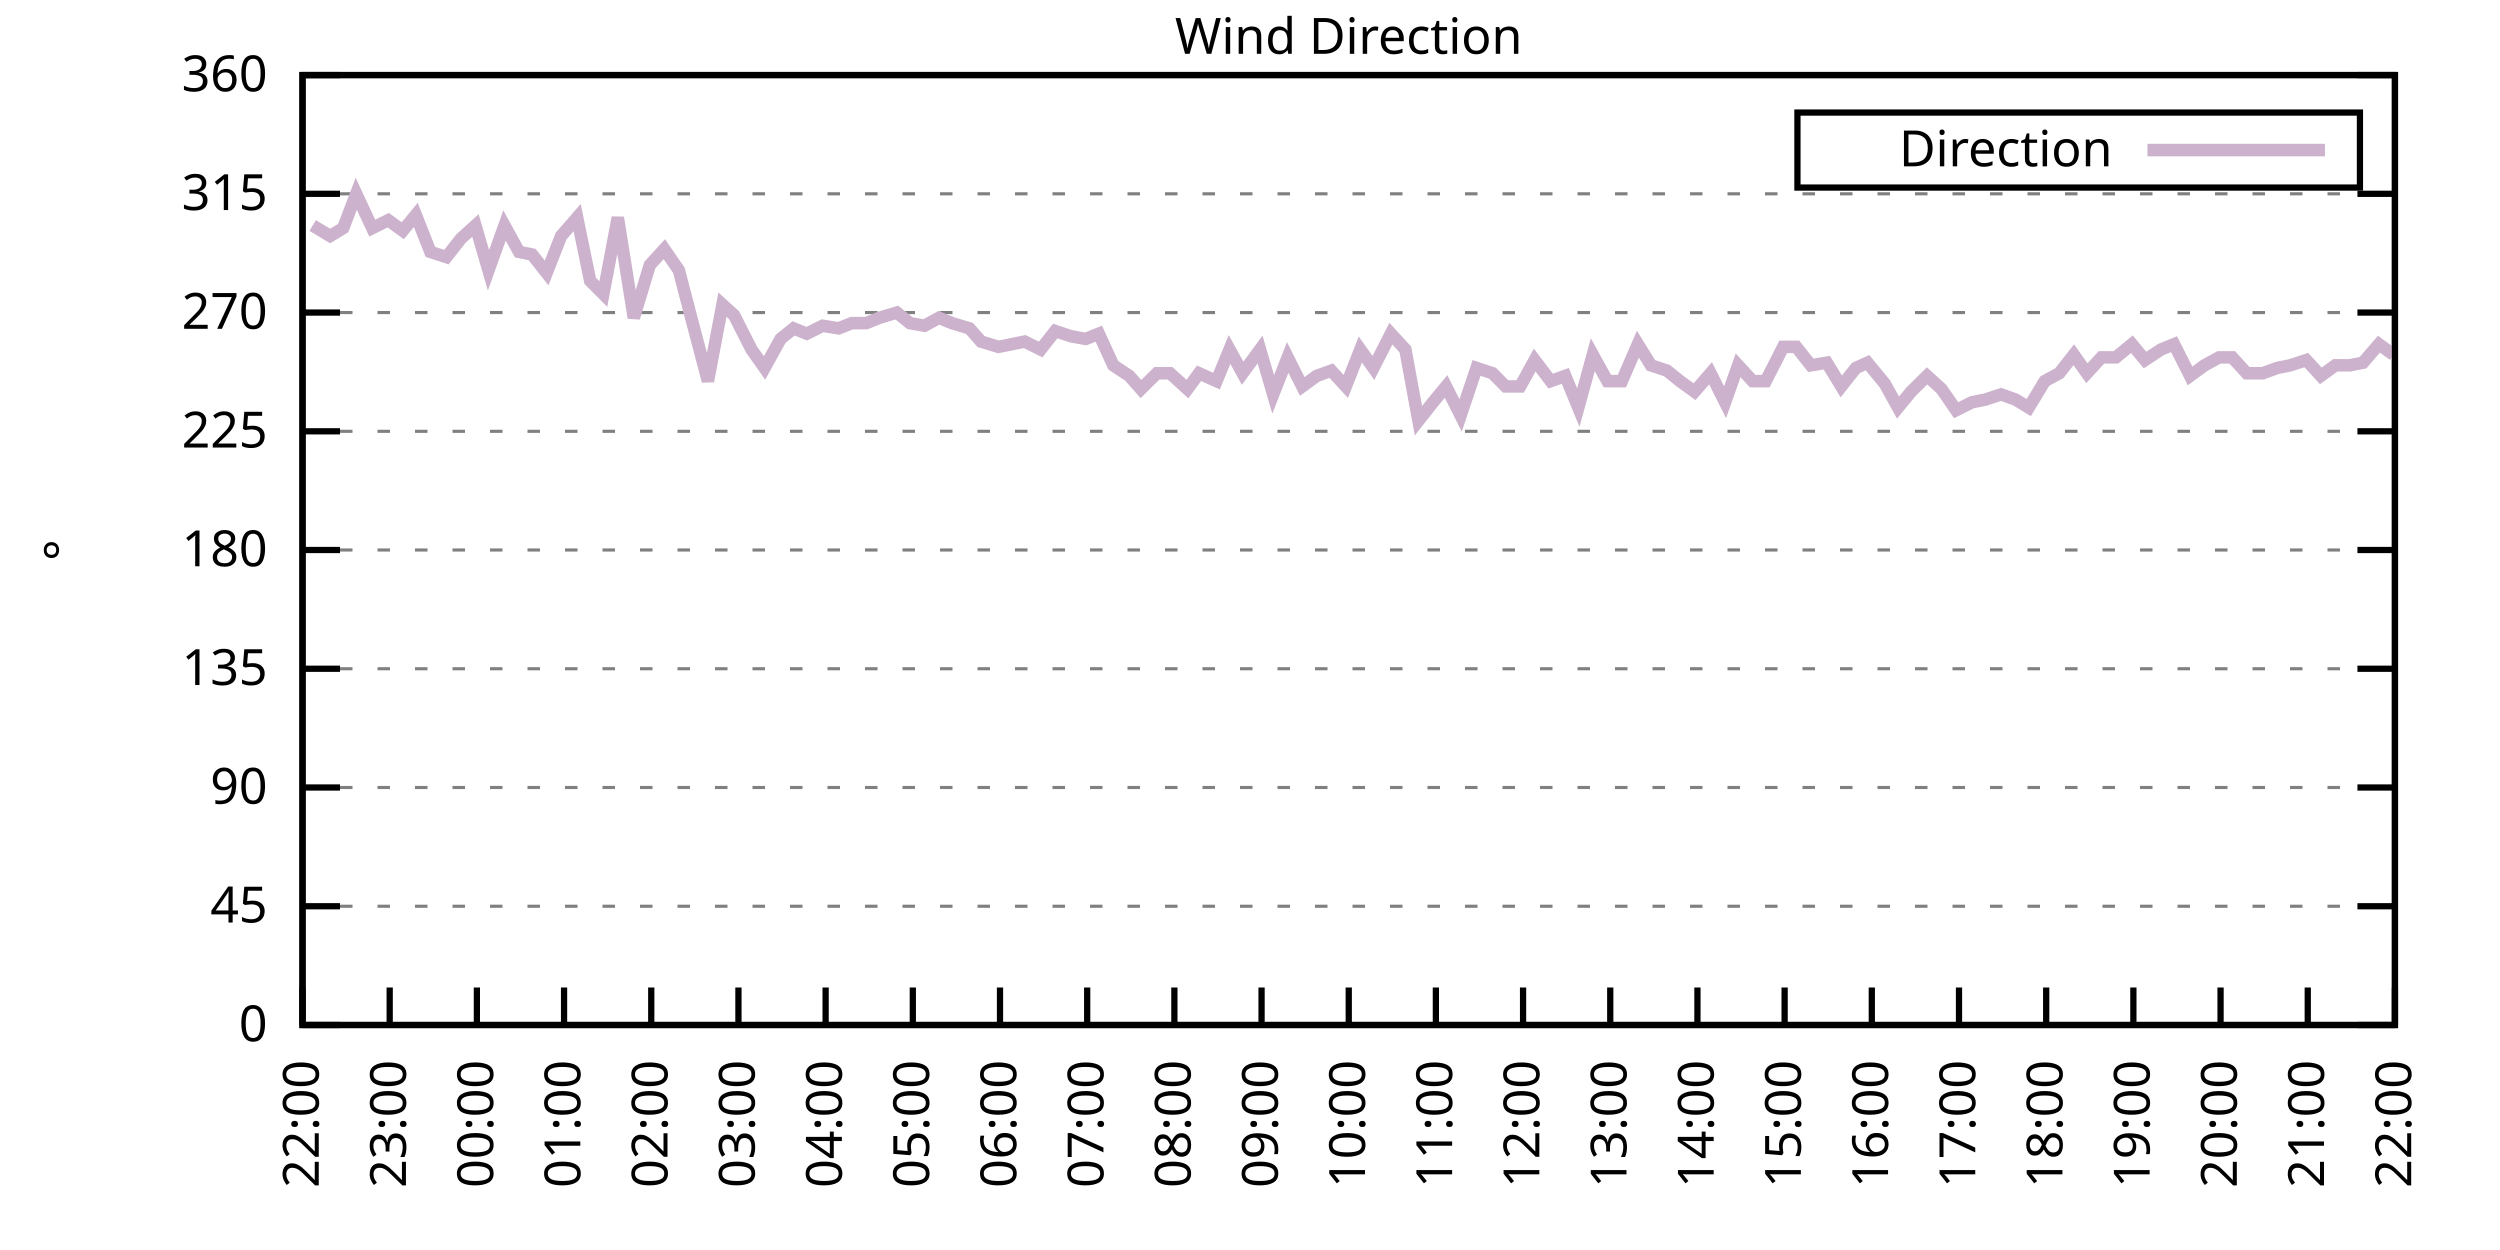
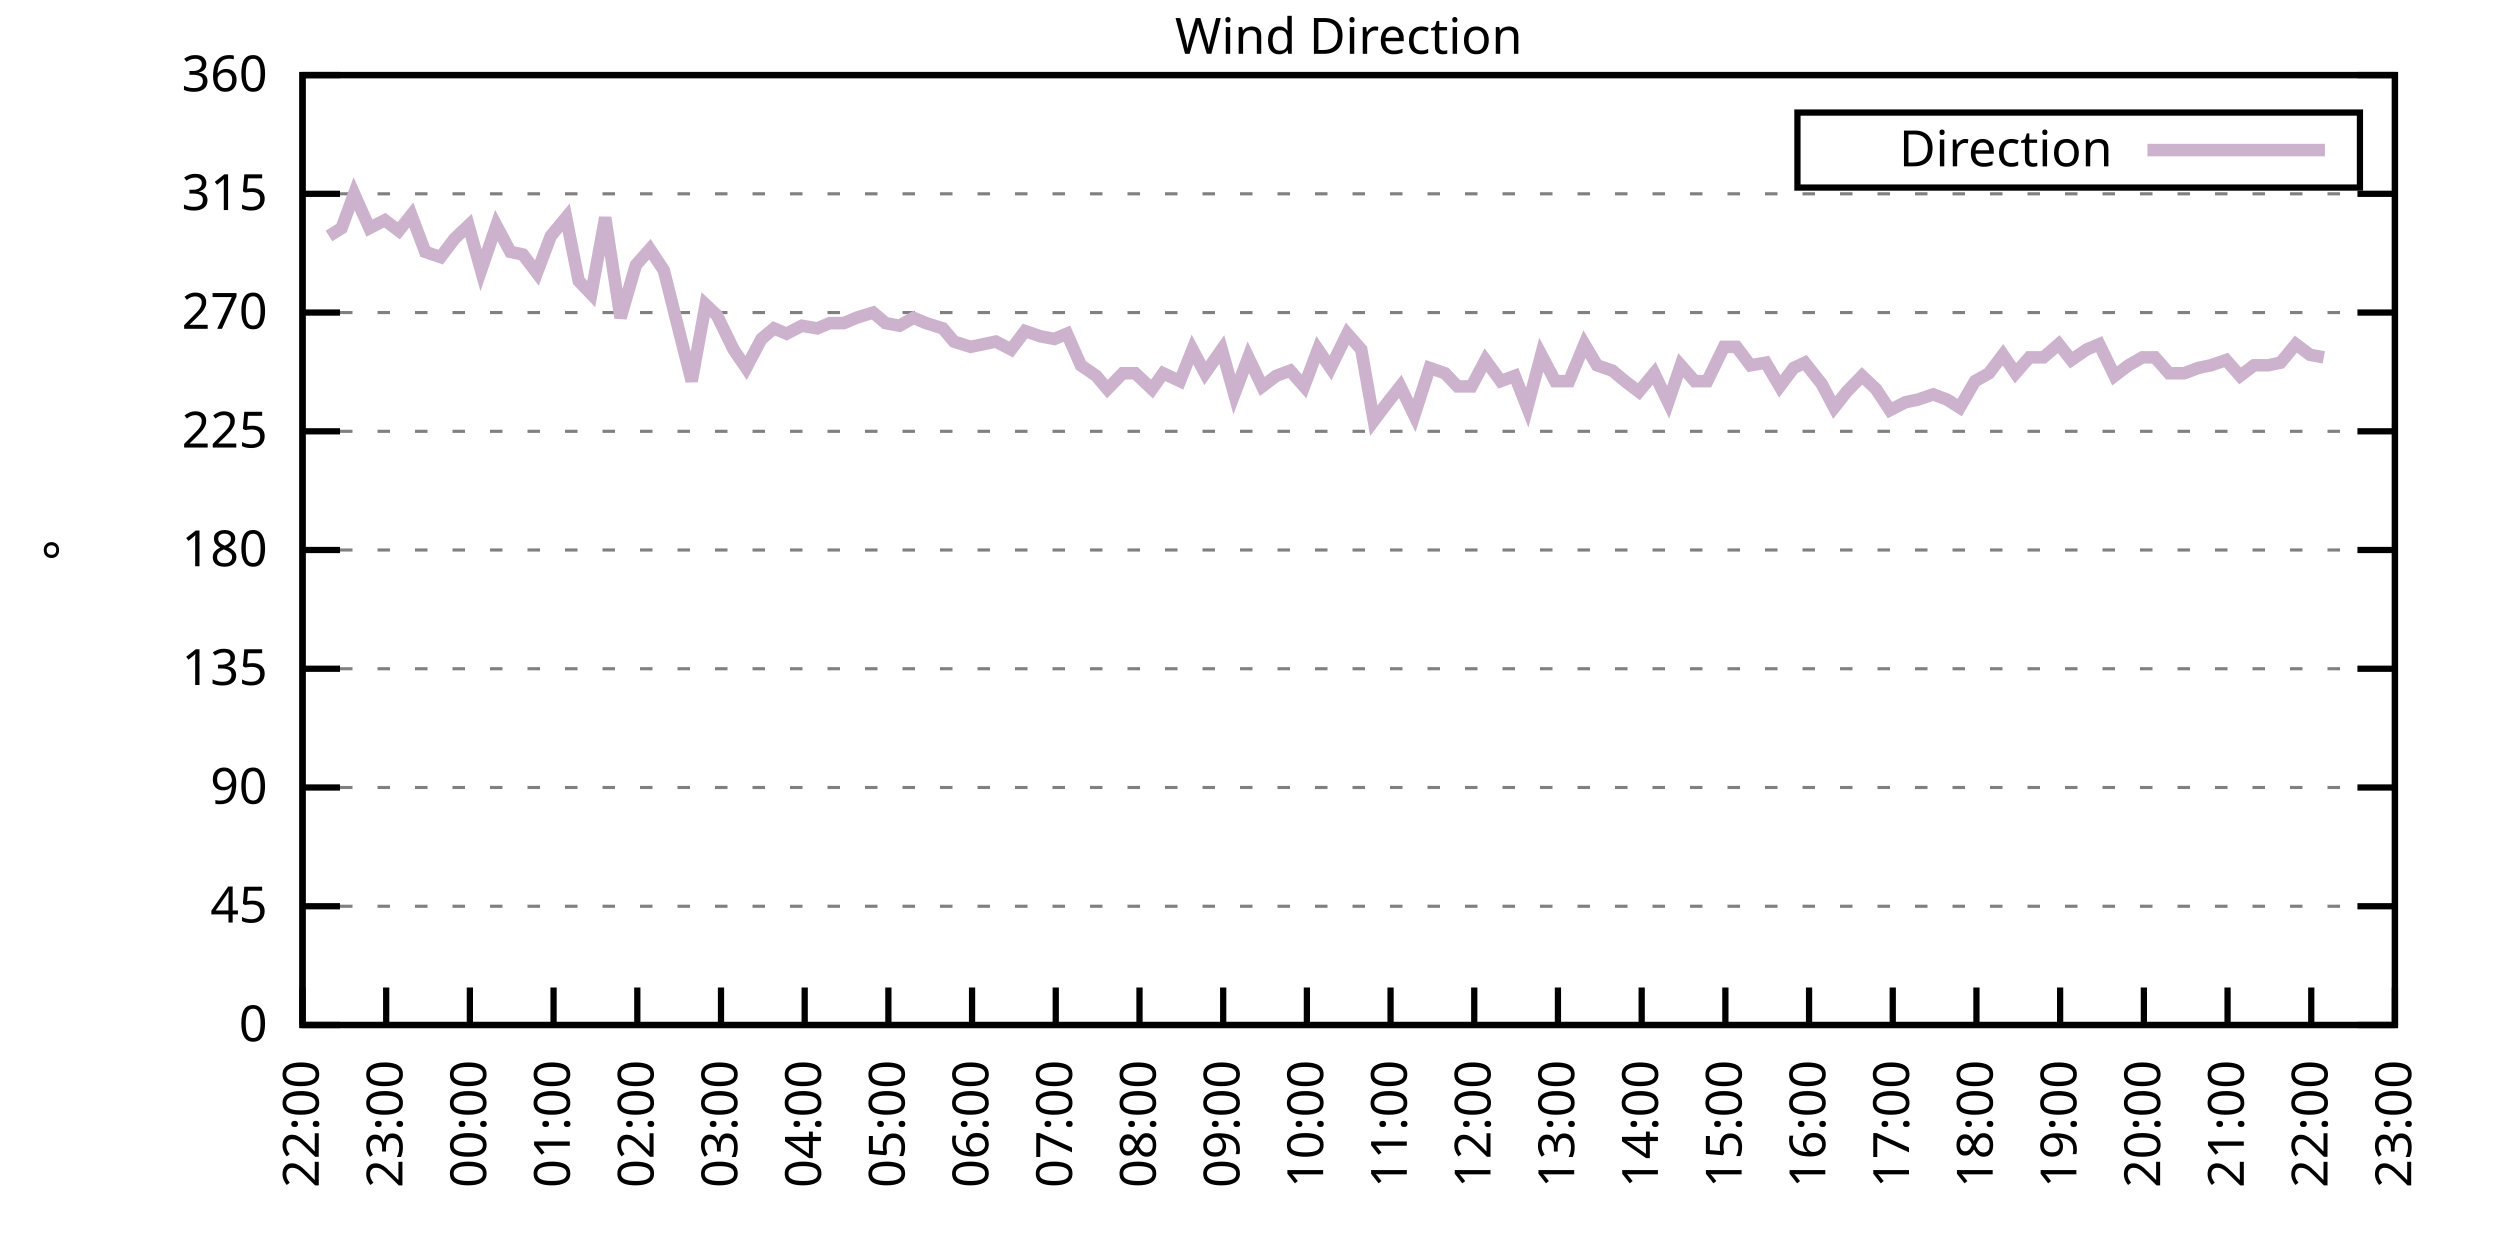
<svg xmlns="http://www.w3.org/2000/svg" xmlns:xlink="http://www.w3.org/1999/xlink" width="400" height="200" viewBox="0 0 400 200">
  <g id="gnuplot_canvas">
    <rect x="0" y="0" width="400" height="200" fill="none" />
    <defs>
      <circle id="gpDot" r="0.5" stroke-width="0.5" stroke="currentColor" />
      <path id="gpPt0" stroke-width="0.333" stroke="currentColor" d="M-1,0 h2 M0,-1 v2" />
      <path id="gpPt1" stroke-width="0.333" stroke="currentColor" d="M-1,-1 L1,1 M1,-1 L-1,1" />
      <path id="gpPt2" stroke-width="0.333" stroke="currentColor" d="M-1,0 L1,0 M0,-1 L0,1 M-1,-1 L1,1 M-1,1 L1,-1" />
      <rect id="gpPt3" stroke-width="0.333" stroke="currentColor" x="-1" y="-1" width="2" height="2" />
      <rect id="gpPt4" stroke-width="0.333" stroke="currentColor" fill="currentColor" x="-1" y="-1" width="2" height="2" />
      <circle id="gpPt5" stroke-width="0.333" stroke="currentColor" cx="0" cy="0" r="1" />
      <use xlink:href="#gpPt5" id="gpPt6" fill="currentColor" stroke="none" />
      <path id="gpPt7" stroke-width="0.333" stroke="currentColor" d="M0,-1.33 L-1.33,0.67 L1.33,0.67 z" />
      <use xlink:href="#gpPt7" id="gpPt8" fill="currentColor" stroke="none" />
      <use xlink:href="#gpPt7" id="gpPt9" stroke="currentColor" transform="rotate(180)" />
      <use xlink:href="#gpPt9" id="gpPt10" fill="currentColor" stroke="none" />
      <use xlink:href="#gpPt3" id="gpPt11" stroke="currentColor" transform="rotate(45)" />
      <use xlink:href="#gpPt11" id="gpPt12" fill="currentColor" stroke="none" />
      <path id="gpPt13" stroke-width="0.333" stroke="currentColor" d="M0,1.330 L1.265,0.411 L0.782,-1.067 L-0.782,-1.076 L-1.265,0.411 z" />
      <use xlink:href="#gpPt13" id="gpPt14" fill="currentColor" stroke="none" />
      <filter id="textbox" filterUnits="objectBoundingBox" x="0" y="0" height="1" width="1">
        <feFlood flood-color="white" flood-opacity="1" result="bgnd" />
        <feComposite in="SourceGraphic" in2="bgnd" operator="atop" />
      </filter>
      <filter id="greybox" filterUnits="objectBoundingBox" x="0" y="0" height="1" width="1">
        <feFlood flood-color="lightgrey" flood-opacity="1" result="grey" />
        <feComposite in="SourceGraphic" in2="grey" operator="atop" />
      </filter>
    </defs>
    <g fill="none" color="white" stroke="currentColor" stroke-width="1.00" stroke-linecap="butt" stroke-linejoin="miter">
</g>
    <g fill="none" color="black" stroke="currentColor" stroke-width="1.00" stroke-linecap="butt" stroke-linejoin="miter">
      <g stroke="none" shape-rendering="crispEdges">
        <polygon fill="rgb(255, 255, 255)" points="48.40,164.00 383.18,164.00 383.18,12.02 48.40,12.02 " />
      </g>
    </g>
    <g fill="none" color="black" stroke="currentColor" stroke-width="1.00" stroke-linecap="butt" stroke-linejoin="miter">
</g>
    <g fill="none" color="black" stroke="black" stroke-width="0.50" stroke-linecap="butt" stroke-linejoin="miter">
</g>
    <g fill="none" color="gray" stroke="currentColor" stroke-width="0.50" stroke-linecap="butt" stroke-linejoin="miter">
      <path stroke="gray" stroke-dasharray="2,4" class="gridline" d="M48.40,164.00 L383.19,164.00  " />
    </g>
    <g fill="none" color="gray" stroke="gray" stroke-width="1.00" stroke-linecap="butt" stroke-linejoin="miter">
</g>
    <g fill="none" color="black" stroke="currentColor" stroke-width="1.00" stroke-linecap="butt" stroke-linejoin="miter">
      <path stroke="black" d="M48.40,164.00 L54.40,164.00 M383.19,164.00 L377.19,164.00  " />
      <g transform="translate(42.80,166.60)" stroke="none" fill="black" font-family="Sans" font-size="8.00" text-anchor="end">
        <text>
          <tspan font-family="Sans"> 0</tspan>
        </text>
      </g>
    </g>
    <g fill="none" color="black" stroke="currentColor" stroke-width="1.00" stroke-linecap="butt" stroke-linejoin="miter">
</g>
    <g fill="none" color="black" stroke="black" stroke-width="0.50" stroke-linecap="butt" stroke-linejoin="miter">
</g>
    <g fill="none" color="gray" stroke="currentColor" stroke-width="0.50" stroke-linecap="butt" stroke-linejoin="miter">
      <path stroke="gray" stroke-dasharray="2,4" class="gridline" d="M48.40,145.00 L383.19,145.00  " />
    </g>
    <g fill="none" color="gray" stroke="gray" stroke-width="1.00" stroke-linecap="butt" stroke-linejoin="miter">
</g>
    <g fill="none" color="black" stroke="currentColor" stroke-width="1.00" stroke-linecap="butt" stroke-linejoin="miter">
      <path stroke="black" d="M48.40,145.00 L54.40,145.00 M383.19,145.00 L377.19,145.00  " />
      <g transform="translate(42.80,147.60)" stroke="none" fill="black" font-family="Sans" font-size="8.00" text-anchor="end">
        <text>
          <tspan font-family="Sans"> 45</tspan>
        </text>
      </g>
    </g>
    <g fill="none" color="black" stroke="currentColor" stroke-width="1.00" stroke-linecap="butt" stroke-linejoin="miter">
</g>
    <g fill="none" color="black" stroke="black" stroke-width="0.50" stroke-linecap="butt" stroke-linejoin="miter">
</g>
    <g fill="none" color="gray" stroke="currentColor" stroke-width="0.50" stroke-linecap="butt" stroke-linejoin="miter">
      <path stroke="gray" stroke-dasharray="2,4" class="gridline" d="M48.40,126.00 L383.19,126.00  " />
    </g>
    <g fill="none" color="gray" stroke="gray" stroke-width="1.00" stroke-linecap="butt" stroke-linejoin="miter">
</g>
    <g fill="none" color="black" stroke="currentColor" stroke-width="1.00" stroke-linecap="butt" stroke-linejoin="miter">
      <path stroke="black" d="M48.40,126.00 L54.40,126.00 M383.19,126.00 L377.19,126.00  " />
      <g transform="translate(42.80,128.60)" stroke="none" fill="black" font-family="Sans" font-size="8.00" text-anchor="end">
        <text>
          <tspan font-family="Sans"> 90</tspan>
        </text>
      </g>
    </g>
    <g fill="none" color="black" stroke="currentColor" stroke-width="1.00" stroke-linecap="butt" stroke-linejoin="miter">
</g>
    <g fill="none" color="black" stroke="black" stroke-width="0.50" stroke-linecap="butt" stroke-linejoin="miter">
</g>
    <g fill="none" color="gray" stroke="currentColor" stroke-width="0.50" stroke-linecap="butt" stroke-linejoin="miter">
      <path stroke="gray" stroke-dasharray="2,4" class="gridline" d="M48.40,107.00 L383.19,107.00  " />
    </g>
    <g fill="none" color="gray" stroke="gray" stroke-width="1.00" stroke-linecap="butt" stroke-linejoin="miter">
</g>
    <g fill="none" color="black" stroke="currentColor" stroke-width="1.00" stroke-linecap="butt" stroke-linejoin="miter">
      <path stroke="black" d="M48.40,107.00 L54.40,107.00 M383.19,107.00 L377.19,107.00  " />
      <g transform="translate(42.80,109.60)" stroke="none" fill="black" font-family="Sans" font-size="8.00" text-anchor="end">
        <text>
          <tspan font-family="Sans"> 135</tspan>
        </text>
      </g>
    </g>
    <g fill="none" color="black" stroke="currentColor" stroke-width="1.00" stroke-linecap="butt" stroke-linejoin="miter">
</g>
    <g fill="none" color="black" stroke="black" stroke-width="0.50" stroke-linecap="butt" stroke-linejoin="miter">
</g>
    <g fill="none" color="gray" stroke="currentColor" stroke-width="0.50" stroke-linecap="butt" stroke-linejoin="miter">
      <path stroke="gray" stroke-dasharray="2,4" class="gridline" d="M48.40,88.00 L383.19,88.00  " />
    </g>
    <g fill="none" color="gray" stroke="gray" stroke-width="1.00" stroke-linecap="butt" stroke-linejoin="miter">
</g>
    <g fill="none" color="black" stroke="currentColor" stroke-width="1.00" stroke-linecap="butt" stroke-linejoin="miter">
      <path stroke="black" d="M48.40,88.00 L54.40,88.00 M383.19,88.00 L377.19,88.00  " />
      <g transform="translate(42.80,90.60)" stroke="none" fill="black" font-family="Sans" font-size="8.00" text-anchor="end">
        <text>
          <tspan font-family="Sans"> 180</tspan>
        </text>
      </g>
    </g>
    <g fill="none" color="black" stroke="currentColor" stroke-width="1.00" stroke-linecap="butt" stroke-linejoin="miter">
</g>
    <g fill="none" color="black" stroke="black" stroke-width="0.50" stroke-linecap="butt" stroke-linejoin="miter">
</g>
    <g fill="none" color="gray" stroke="currentColor" stroke-width="0.50" stroke-linecap="butt" stroke-linejoin="miter">
      <path stroke="gray" stroke-dasharray="2,4" class="gridline" d="M48.40,69.01 L383.19,69.01  " />
    </g>
    <g fill="none" color="gray" stroke="gray" stroke-width="1.00" stroke-linecap="butt" stroke-linejoin="miter">
</g>
    <g fill="none" color="black" stroke="currentColor" stroke-width="1.00" stroke-linecap="butt" stroke-linejoin="miter">
      <path stroke="black" d="M48.40,69.01 L54.40,69.01 M383.19,69.01 L377.19,69.01  " />
      <g transform="translate(42.80,71.61)" stroke="none" fill="black" font-family="Sans" font-size="8.00" text-anchor="end">
        <text>
          <tspan font-family="Sans"> 225</tspan>
        </text>
      </g>
    </g>
    <g fill="none" color="black" stroke="currentColor" stroke-width="1.00" stroke-linecap="butt" stroke-linejoin="miter">
</g>
    <g fill="none" color="black" stroke="black" stroke-width="0.50" stroke-linecap="butt" stroke-linejoin="miter">
</g>
    <g fill="none" color="gray" stroke="currentColor" stroke-width="0.50" stroke-linecap="butt" stroke-linejoin="miter">
      <path stroke="gray" stroke-dasharray="2,4" class="gridline" d="M48.40,50.01 L383.19,50.01  " />
    </g>
    <g fill="none" color="gray" stroke="gray" stroke-width="1.00" stroke-linecap="butt" stroke-linejoin="miter">
</g>
    <g fill="none" color="black" stroke="currentColor" stroke-width="1.00" stroke-linecap="butt" stroke-linejoin="miter">
      <path stroke="black" d="M48.40,50.01 L54.40,50.01 M383.19,50.01 L377.19,50.01  " />
      <g transform="translate(42.80,52.61)" stroke="none" fill="black" font-family="Sans" font-size="8.00" text-anchor="end">
        <text>
          <tspan font-family="Sans"> 270</tspan>
        </text>
      </g>
    </g>
    <g fill="none" color="black" stroke="currentColor" stroke-width="1.00" stroke-linecap="butt" stroke-linejoin="miter">
</g>
    <g fill="none" color="black" stroke="black" stroke-width="0.50" stroke-linecap="butt" stroke-linejoin="miter">
</g>
    <g fill="none" color="gray" stroke="currentColor" stroke-width="0.50" stroke-linecap="butt" stroke-linejoin="miter">
      <path stroke="gray" stroke-dasharray="2,4" class="gridline" d="M48.40,31.01 L383.19,31.01  " />
    </g>
    <g fill="none" color="gray" stroke="gray" stroke-width="1.00" stroke-linecap="butt" stroke-linejoin="miter">
</g>
    <g fill="none" color="black" stroke="currentColor" stroke-width="1.00" stroke-linecap="butt" stroke-linejoin="miter">
      <path stroke="black" d="M48.40,31.01 L54.40,31.01 M383.19,31.01 L377.19,31.01  " />
      <g transform="translate(42.80,33.61)" stroke="none" fill="black" font-family="Sans" font-size="8.00" text-anchor="end">
        <text>
          <tspan font-family="Sans"> 315</tspan>
        </text>
      </g>
    </g>
    <g fill="none" color="black" stroke="currentColor" stroke-width="1.00" stroke-linecap="butt" stroke-linejoin="miter">
</g>
    <g fill="none" color="black" stroke="black" stroke-width="0.50" stroke-linecap="butt" stroke-linejoin="miter">
</g>
    <g fill="none" color="gray" stroke="currentColor" stroke-width="0.50" stroke-linecap="butt" stroke-linejoin="miter">
      <path stroke="gray" stroke-dasharray="2,4" class="gridline" d="M48.40,12.01 L383.19,12.01  " />
    </g>
    <g fill="none" color="gray" stroke="gray" stroke-width="1.00" stroke-linecap="butt" stroke-linejoin="miter">
</g>
    <g fill="none" color="black" stroke="currentColor" stroke-width="1.00" stroke-linecap="butt" stroke-linejoin="miter">
      <path stroke="black" d="M48.40,12.01 L54.40,12.01 M383.19,12.01 L377.19,12.01  " />
      <g transform="translate(42.80,14.61)" stroke="none" fill="black" font-family="Sans" font-size="8.00" text-anchor="end">
        <text>
          <tspan font-family="Sans"> 360</tspan>
        </text>
      </g>
    </g>
    <g fill="none" color="black" stroke="currentColor" stroke-width="1.00" stroke-linecap="butt" stroke-linejoin="miter">
      <path stroke="black" d="M48.40,164.00 L48.40,158.00  " />
      <g transform="translate(51.00,169.60) rotate(270.00)" stroke="none" fill="black" font-family="Sans" font-size="8.00" text-anchor="end">
        <text>
          <tspan font-family="Sans">22:00</tspan>
        </text>
      </g>
    </g>
    <g fill="none" color="black" stroke="currentColor" stroke-width="1.00" stroke-linecap="butt" stroke-linejoin="miter">
-       <path stroke="black" d="M62.35,164.00 L62.35,158.00  " />
-       <g transform="translate(64.95,169.60) rotate(270.00)" stroke="none" fill="black" font-family="Sans" font-size="8.00" text-anchor="end">
+       <path stroke="black" d="M61.79,164.00 L61.79,158.00  " />
+       <g transform="translate(64.39,169.60) rotate(270.00)" stroke="none" fill="black" font-family="Sans" font-size="8.00" text-anchor="end">
        <text>
          <tspan font-family="Sans">23:00</tspan>
        </text>
      </g>
    </g>
    <g fill="none" color="black" stroke="currentColor" stroke-width="1.00" stroke-linecap="butt" stroke-linejoin="miter">
-       <path stroke="black" d="M76.30,164.00 L76.30,158.00  " />
-       <g transform="translate(78.90,169.60) rotate(270.00)" stroke="none" fill="black" font-family="Sans" font-size="8.00" text-anchor="end">
+       <path stroke="black" d="M75.18,164.00 L75.18,158.00  " />
+       <g transform="translate(77.78,169.60) rotate(270.00)" stroke="none" fill="black" font-family="Sans" font-size="8.00" text-anchor="end">
        <text>
          <tspan font-family="Sans">00:00</tspan>
        </text>
      </g>
    </g>
    <g fill="none" color="black" stroke="currentColor" stroke-width="1.00" stroke-linecap="butt" stroke-linejoin="miter">
-       <path stroke="black" d="M90.25,164.00 L90.25,158.00  " />
-       <g transform="translate(92.85,169.60) rotate(270.00)" stroke="none" fill="black" font-family="Sans" font-size="8.00" text-anchor="end">
+       <path stroke="black" d="M88.57,164.00 L88.57,158.00  " />
+       <g transform="translate(91.17,169.60) rotate(270.00)" stroke="none" fill="black" font-family="Sans" font-size="8.00" text-anchor="end">
        <text>
          <tspan font-family="Sans">01:00</tspan>
        </text>
      </g>
    </g>
    <g fill="none" color="black" stroke="currentColor" stroke-width="1.00" stroke-linecap="butt" stroke-linejoin="miter">
-       <path stroke="black" d="M104.20,164.00 L104.20,158.00  " />
-       <g transform="translate(106.80,169.60) rotate(270.00)" stroke="none" fill="black" font-family="Sans" font-size="8.00" text-anchor="end">
+       <path stroke="black" d="M101.97,164.00 L101.97,158.00  " />
+       <g transform="translate(104.57,169.60) rotate(270.00)" stroke="none" fill="black" font-family="Sans" font-size="8.00" text-anchor="end">
        <text>
          <tspan font-family="Sans">02:00</tspan>
        </text>
      </g>
    </g>
    <g fill="none" color="black" stroke="currentColor" stroke-width="1.00" stroke-linecap="butt" stroke-linejoin="miter">
-       <path stroke="black" d="M118.15,164.00 L118.15,158.00  " />
-       <g transform="translate(120.75,169.60) rotate(270.00)" stroke="none" fill="black" font-family="Sans" font-size="8.00" text-anchor="end">
+       <path stroke="black" d="M115.36,164.00 L115.36,158.00  " />
+       <g transform="translate(117.96,169.60) rotate(270.00)" stroke="none" fill="black" font-family="Sans" font-size="8.00" text-anchor="end">
        <text>
          <tspan font-family="Sans">03:00</tspan>
        </text>
      </g>
    </g>
    <g fill="none" color="black" stroke="currentColor" stroke-width="1.00" stroke-linecap="butt" stroke-linejoin="miter">
-       <path stroke="black" d="M132.10,164.00 L132.10,158.00  " />
-       <g transform="translate(134.70,169.60) rotate(270.00)" stroke="none" fill="black" font-family="Sans" font-size="8.00" text-anchor="end">
+       <path stroke="black" d="M128.75,164.00 L128.75,158.00  " />
+       <g transform="translate(131.35,169.60) rotate(270.00)" stroke="none" fill="black" font-family="Sans" font-size="8.00" text-anchor="end">
        <text>
          <tspan font-family="Sans">04:00</tspan>
        </text>
      </g>
    </g>
    <g fill="none" color="black" stroke="currentColor" stroke-width="1.00" stroke-linecap="butt" stroke-linejoin="miter">
-       <path stroke="black" d="M146.05,164.00 L146.05,158.00  " />
-       <g transform="translate(148.65,169.60) rotate(270.00)" stroke="none" fill="black" font-family="Sans" font-size="8.00" text-anchor="end">
+       <path stroke="black" d="M142.14,164.00 L142.14,158.00  " />
+       <g transform="translate(144.74,169.60) rotate(270.00)" stroke="none" fill="black" font-family="Sans" font-size="8.00" text-anchor="end">
        <text>
          <tspan font-family="Sans">05:00</tspan>
        </text>
      </g>
    </g>
    <g fill="none" color="black" stroke="currentColor" stroke-width="1.00" stroke-linecap="butt" stroke-linejoin="miter">
-       <path stroke="black" d="M160.00,164.00 L160.00,158.00  " />
-       <g transform="translate(162.60,169.60) rotate(270.00)" stroke="none" fill="black" font-family="Sans" font-size="8.00" text-anchor="end">
+       <path stroke="black" d="M155.53,164.00 L155.53,158.00  " />
+       <g transform="translate(158.13,169.60) rotate(270.00)" stroke="none" fill="black" font-family="Sans" font-size="8.00" text-anchor="end">
        <text>
          <tspan font-family="Sans">06:00</tspan>
        </text>
      </g>
    </g>
    <g fill="none" color="black" stroke="currentColor" stroke-width="1.00" stroke-linecap="butt" stroke-linejoin="miter">
-       <path stroke="black" d="M173.95,164.00 L173.95,158.00  " />
-       <g transform="translate(176.55,169.60) rotate(270.00)" stroke="none" fill="black" font-family="Sans" font-size="8.00" text-anchor="end">
+       <path stroke="black" d="M168.92,164.00 L168.92,158.00  " />
+       <g transform="translate(171.52,169.60) rotate(270.00)" stroke="none" fill="black" font-family="Sans" font-size="8.00" text-anchor="end">
        <text>
          <tspan font-family="Sans">07:00</tspan>
        </text>
      </g>
    </g>
    <g fill="none" color="black" stroke="currentColor" stroke-width="1.00" stroke-linecap="butt" stroke-linejoin="miter">
-       <path stroke="black" d="M187.90,164.00 L187.90,158.00  " />
-       <g transform="translate(190.50,169.60) rotate(270.00)" stroke="none" fill="black" font-family="Sans" font-size="8.00" text-anchor="end">
+       <path stroke="black" d="M182.32,164.00 L182.32,158.00  " />
+       <g transform="translate(184.92,169.60) rotate(270.00)" stroke="none" fill="black" font-family="Sans" font-size="8.00" text-anchor="end">
        <text>
          <tspan font-family="Sans">08:00</tspan>
        </text>
      </g>
    </g>
    <g fill="none" color="black" stroke="currentColor" stroke-width="1.00" stroke-linecap="butt" stroke-linejoin="miter">
-       <path stroke="black" d="M201.85,164.00 L201.85,158.00  " />
-       <g transform="translate(204.45,169.60) rotate(270.00)" stroke="none" fill="black" font-family="Sans" font-size="8.00" text-anchor="end">
+       <path stroke="black" d="M195.71,164.00 L195.71,158.00  " />
+       <g transform="translate(198.31,169.60) rotate(270.00)" stroke="none" fill="black" font-family="Sans" font-size="8.00" text-anchor="end">
        <text>
          <tspan font-family="Sans">09:00</tspan>
        </text>
      </g>
    </g>
    <g fill="none" color="black" stroke="currentColor" stroke-width="1.00" stroke-linecap="butt" stroke-linejoin="miter">
-       <path stroke="black" d="M215.80,164.00 L215.80,158.00  " />
-       <g transform="translate(218.40,169.60) rotate(270.00)" stroke="none" fill="black" font-family="Sans" font-size="8.00" text-anchor="end">
+       <path stroke="black" d="M209.10,164.00 L209.10,158.00  " />
+       <g transform="translate(211.70,169.60) rotate(270.00)" stroke="none" fill="black" font-family="Sans" font-size="8.00" text-anchor="end">
        <text>
          <tspan font-family="Sans">10:00</tspan>
        </text>
      </g>
    </g>
    <g fill="none" color="black" stroke="currentColor" stroke-width="1.00" stroke-linecap="butt" stroke-linejoin="miter">
-       <path stroke="black" d="M229.74,164.00 L229.74,158.00  " />
-       <g transform="translate(232.34,169.60) rotate(270.00)" stroke="none" fill="black" font-family="Sans" font-size="8.00" text-anchor="end">
+       <path stroke="black" d="M222.49,164.00 L222.49,158.00  " />
+       <g transform="translate(225.09,169.60) rotate(270.00)" stroke="none" fill="black" font-family="Sans" font-size="8.00" text-anchor="end">
        <text>
          <tspan font-family="Sans">11:00</tspan>
        </text>
      </g>
    </g>
    <g fill="none" color="black" stroke="currentColor" stroke-width="1.00" stroke-linecap="butt" stroke-linejoin="miter">
-       <path stroke="black" d="M243.69,164.00 L243.69,158.00  " />
-       <g transform="translate(246.29,169.60) rotate(270.00)" stroke="none" fill="black" font-family="Sans" font-size="8.00" text-anchor="end">
+       <path stroke="black" d="M235.88,164.00 L235.88,158.00  " />
+       <g transform="translate(238.48,169.60) rotate(270.00)" stroke="none" fill="black" font-family="Sans" font-size="8.00" text-anchor="end">
        <text>
          <tspan font-family="Sans">12:00</tspan>
        </text>
      </g>
    </g>
    <g fill="none" color="black" stroke="currentColor" stroke-width="1.00" stroke-linecap="butt" stroke-linejoin="miter">
-       <path stroke="black" d="M257.64,164.00 L257.64,158.00  " />
-       <g transform="translate(260.24,169.60) rotate(270.00)" stroke="none" fill="black" font-family="Sans" font-size="8.00" text-anchor="end">
+       <path stroke="black" d="M249.27,164.00 L249.27,158.00  " />
+       <g transform="translate(251.87,169.60) rotate(270.00)" stroke="none" fill="black" font-family="Sans" font-size="8.00" text-anchor="end">
        <text>
          <tspan font-family="Sans">13:00</tspan>
        </text>
      </g>
    </g>
    <g fill="none" color="black" stroke="currentColor" stroke-width="1.00" stroke-linecap="butt" stroke-linejoin="miter">
-       <path stroke="black" d="M271.59,164.00 L271.59,158.00  " />
-       <g transform="translate(274.19,169.60) rotate(270.00)" stroke="none" fill="black" font-family="Sans" font-size="8.00" text-anchor="end">
+       <path stroke="black" d="M262.67,164.00 L262.67,158.00  " />
+       <g transform="translate(265.27,169.60) rotate(270.00)" stroke="none" fill="black" font-family="Sans" font-size="8.00" text-anchor="end">
        <text>
          <tspan font-family="Sans">14:00</tspan>
        </text>
      </g>
    </g>
    <g fill="none" color="black" stroke="currentColor" stroke-width="1.00" stroke-linecap="butt" stroke-linejoin="miter">
-       <path stroke="black" d="M285.54,164.00 L285.54,158.00  " />
-       <g transform="translate(288.14,169.60) rotate(270.00)" stroke="none" fill="black" font-family="Sans" font-size="8.00" text-anchor="end">
+       <path stroke="black" d="M276.06,164.00 L276.06,158.00  " />
+       <g transform="translate(278.66,169.60) rotate(270.00)" stroke="none" fill="black" font-family="Sans" font-size="8.00" text-anchor="end">
        <text>
          <tspan font-family="Sans">15:00</tspan>
        </text>
      </g>
    </g>
    <g fill="none" color="black" stroke="currentColor" stroke-width="1.00" stroke-linecap="butt" stroke-linejoin="miter">
-       <path stroke="black" d="M299.49,164.00 L299.49,158.00  " />
-       <g transform="translate(302.09,169.60) rotate(270.00)" stroke="none" fill="black" font-family="Sans" font-size="8.00" text-anchor="end">
+       <path stroke="black" d="M289.45,164.00 L289.45,158.00  " />
+       <g transform="translate(292.05,169.60) rotate(270.00)" stroke="none" fill="black" font-family="Sans" font-size="8.00" text-anchor="end">
        <text>
          <tspan font-family="Sans">16:00</tspan>
        </text>
      </g>
    </g>
    <g fill="none" color="black" stroke="currentColor" stroke-width="1.00" stroke-linecap="butt" stroke-linejoin="miter">
-       <path stroke="black" d="M313.44,164.00 L313.44,158.00  " />
-       <g transform="translate(316.04,169.60) rotate(270.00)" stroke="none" fill="black" font-family="Sans" font-size="8.00" text-anchor="end">
+       <path stroke="black" d="M302.84,164.00 L302.84,158.00  " />
+       <g transform="translate(305.44,169.60) rotate(270.00)" stroke="none" fill="black" font-family="Sans" font-size="8.00" text-anchor="end">
        <text>
          <tspan font-family="Sans">17:00</tspan>
        </text>
      </g>
    </g>
    <g fill="none" color="black" stroke="currentColor" stroke-width="1.00" stroke-linecap="butt" stroke-linejoin="miter">
-       <path stroke="black" d="M327.39,164.00 L327.39,158.00  " />
-       <g transform="translate(329.99,169.60) rotate(270.00)" stroke="none" fill="black" font-family="Sans" font-size="8.00" text-anchor="end">
+       <path stroke="black" d="M316.23,164.00 L316.23,158.00  " />
+       <g transform="translate(318.83,169.60) rotate(270.00)" stroke="none" fill="black" font-family="Sans" font-size="8.00" text-anchor="end">
        <text>
          <tspan font-family="Sans">18:00</tspan>
        </text>
      </g>
    </g>
    <g fill="none" color="black" stroke="currentColor" stroke-width="1.00" stroke-linecap="butt" stroke-linejoin="miter">
-       <path stroke="black" d="M341.34,164.00 L341.34,158.00  " />
-       <g transform="translate(343.94,169.60) rotate(270.00)" stroke="none" fill="black" font-family="Sans" font-size="8.00" text-anchor="end">
+       <path stroke="black" d="M329.62,164.00 L329.62,158.00  " />
+       <g transform="translate(332.22,169.60) rotate(270.00)" stroke="none" fill="black" font-family="Sans" font-size="8.00" text-anchor="end">
        <text>
          <tspan font-family="Sans">19:00</tspan>
        </text>
      </g>
    </g>
    <g fill="none" color="black" stroke="currentColor" stroke-width="1.00" stroke-linecap="butt" stroke-linejoin="miter">
-       <path stroke="black" d="M355.29,164.00 L355.29,158.00  " />
-       <g transform="translate(357.89,169.60) rotate(270.00)" stroke="none" fill="black" font-family="Sans" font-size="8.00" text-anchor="end">
+       <path stroke="black" d="M343.02,164.00 L343.02,158.00  " />
+       <g transform="translate(345.62,169.60) rotate(270.00)" stroke="none" fill="black" font-family="Sans" font-size="8.00" text-anchor="end">
        <text>
          <tspan font-family="Sans">20:00</tspan>
        </text>
      </g>
    </g>
    <g fill="none" color="black" stroke="currentColor" stroke-width="1.00" stroke-linecap="butt" stroke-linejoin="miter">
-       <path stroke="black" d="M369.24,164.00 L369.24,158.00  " />
-       <g transform="translate(371.84,169.60) rotate(270.00)" stroke="none" fill="black" font-family="Sans" font-size="8.00" text-anchor="end">
+       <path stroke="black" d="M356.41,164.00 L356.41,158.00  " />
+       <g transform="translate(359.01,169.60) rotate(270.00)" stroke="none" fill="black" font-family="Sans" font-size="8.00" text-anchor="end">
        <text>
          <tspan font-family="Sans">21:00</tspan>
+         </text>
+       </g>
+     </g>
+     <g fill="none" color="black" stroke="currentColor" stroke-width="1.00" stroke-linecap="butt" stroke-linejoin="miter">
+       <path stroke="black" d="M369.80,164.00 L369.80,158.00  " />
+       <g transform="translate(372.40,169.60) rotate(270.00)" stroke="none" fill="black" font-family="Sans" font-size="8.00" text-anchor="end">
+         <text>
+           <tspan font-family="Sans">22:00</tspan>
        </text>
      </g>
    </g>
    <g fill="none" color="black" stroke="currentColor" stroke-width="1.00" stroke-linecap="butt" stroke-linejoin="miter">
      <path stroke="black" d="M383.19,164.00 L383.19,158.00  " />
      <g transform="translate(385.79,169.60) rotate(270.00)" stroke="none" fill="black" font-family="Sans" font-size="8.00" text-anchor="end">
        <text>
-           <tspan font-family="Sans">22:00</tspan>
+           <tspan font-family="Sans">23:00</tspan>
        </text>
      </g>
    </g>
    <g fill="none" color="black" stroke="currentColor" stroke-width="1.00" stroke-linecap="butt" stroke-linejoin="miter">
</g>
    <g fill="none" color="black" stroke="currentColor" stroke-width="1.00" stroke-linecap="butt" stroke-linejoin="miter">
      <path stroke="black" d="M48.40,12.01 L48.40,164.00 L383.19,164.00 L383.19,12.01 L48.40,12.01 Z  " />
    </g>
    <g fill="none" color="black" stroke="currentColor" stroke-width="1.00" stroke-linecap="butt" stroke-linejoin="miter">
</g>
    <g fill="none" color="black" stroke="currentColor" stroke-width="1.00" stroke-linecap="butt" stroke-linejoin="miter">
      <path stroke="black" d="M287.59,30.01 L287.59,18.01 L377.59,18.01 L377.59,30.01 L287.59,30.01 Z  " />
    </g>
    <g id="Wind_direction_plot_1">
      <g fill="none" color="white" stroke="black" stroke-width="2.00" stroke-linecap="butt" stroke-linejoin="miter">
</g>
      <g fill="none" color="black" stroke="currentColor" stroke-width="2.00" stroke-linecap="butt" stroke-linejoin="miter">
        <g transform="translate(337.99,26.61)" stroke="none" fill="black" font-family="Sans" font-size="8.00" text-anchor="end">
          <text>
            <tspan font-family="Sans">Direction</tspan>
          </text>
        </g>
      </g>
      <g fill="none" color="black" stroke="currentColor" stroke-width="2.00" stroke-linecap="butt" stroke-linejoin="miter">
-         <path stroke="rgb(204, 178, 204)" d="M343.59,24.01 L371.99,24.01 M50.03,36.08 L52.82,37.76 L54.91,36.50 L57.00,31.01 L59.56,36.50 L62.12,35.23   L64.44,36.92 L66.53,34.39 L68.86,40.30 L71.42,41.14 L73.74,38.19 L76.07,36.08 L78.16,43.25 L80.72,36.08   L83.04,40.30 L85.13,40.72 L87.46,43.67 L89.78,37.76 L92.34,34.81 L94.43,44.94 L96.53,47.05 L98.85,34.81   L101.41,50.85 L103.97,42.41 L106.29,39.87 L108.62,43.25 L110.71,51.27 L113.27,60.98 L115.59,48.74 L117.45,50.43   L120.24,55.92 L122.33,58.87 L124.89,54.23 L126.98,52.54 L129.08,53.39 L131.63,52.12 L134.19,52.54 L136.28,51.70   L138.61,51.70 L140.70,50.85 L143.49,50.01 L145.58,51.70 L147.91,52.12 L150.23,50.85 L152.32,51.70 L155.11,52.54   L156.97,54.65 L159.76,55.50 L163.95,54.65 L166.51,55.92 L168.83,52.96 L171.39,53.81 L173.71,54.23 L175.81,53.39   L178.13,58.45 L180.69,60.14 L182.55,62.25 L185.11,59.72 L187.20,59.72 L189.99,62.25 L191.85,59.72 L194.64,60.98   L196.73,55.92 L198.82,59.72 L201.61,55.92 L203.71,63.10 L206.03,57.18 L208.36,61.83 L210.68,60.14 L213.01,59.30   L215.33,61.83 L217.65,55.92 L219.75,58.87 L222.54,53.39 L224.86,55.92 L226.95,67.32 L229.28,64.36 L231.37,61.83   L233.70,66.47 L236.25,58.87 L238.81,59.72 L240.90,61.83 L243.23,61.83 L245.55,57.61 L248.11,60.98 L250.44,60.14   L252.53,65.21 L254.85,56.76 L257.18,60.98 L259.50,60.98 L262.06,55.07 L264.15,58.45 L266.71,59.30 L268.80,60.98   L271.13,62.67 L273.69,59.72 L276.01,64.36 L278.10,58.45 L280.43,60.98 L282.52,60.98 L285.31,55.50 L287.40,55.50   L289.73,58.45 L292.29,58.03 L294.61,61.83 L296.94,58.87 L298.80,58.03 L301.58,61.41 L303.68,65.21 L305.77,62.67   L308.33,60.14 L310.65,62.25 L312.98,65.63 L315.53,64.36 L317.63,63.94 L320.18,63.10 L322.51,63.94 L324.60,65.21   L327.16,60.98 L329.48,59.72 L331.81,56.76 L333.90,59.72 L336.23,57.18 L338.55,57.18 L341.11,55.07 L343.20,57.61   L345.76,55.92 L347.85,55.07 L350.41,60.14 L352.73,58.45 L355.06,57.18 L357.15,57.18 L359.48,59.72 L362.03,59.72   L364.36,58.87 L366.45,58.45 L369.01,57.61 L371.33,60.14 L373.66,58.45 L375.98,58.45 L378.08,58.03 L380.63,55.07   L382.96,56.76  " />
+         <path stroke="rgb(204, 178, 204)" d="M343.59,24.01 L371.99,24.01 M52.64,37.76 L54.65,36.50 L56.66,31.01 L59.11,36.50 L61.57,35.23 L63.80,36.92   L65.81,34.39 L68.04,40.30 L70.50,41.14 L72.73,38.19 L74.96,36.08 L76.97,43.25 L79.42,36.08 L81.66,40.30   L83.66,40.72 L85.90,43.67 L88.13,37.76 L90.58,34.81 L92.59,44.94 L94.60,47.05 L96.83,34.81 L99.29,50.85   L101.74,42.41 L103.98,39.87 L106.21,43.25 L108.22,51.27 L110.67,60.98 L112.90,48.74 L114.69,50.43 L117.37,55.92   L119.38,58.87 L121.83,54.23 L123.84,52.54 L125.85,53.39 L128.30,52.12 L130.76,52.54 L132.77,51.70 L135.00,51.70   L137.01,50.85 L139.69,50.01 L141.69,51.70 L143.93,52.12 L146.16,50.85 L148.17,51.70 L150.85,52.54 L152.63,54.65   L155.31,55.50 L159.33,54.65 L161.78,55.92 L164.01,52.96 L166.47,53.81 L168.70,54.23 L170.71,53.39 L172.94,58.45   L175.40,60.14 L177.18,62.25 L179.64,59.72 L181.65,59.72 L184.32,62.25 L186.11,59.72 L188.79,60.98 L190.80,55.92   L192.81,59.72 L195.48,55.92 L197.49,63.10 L199.73,57.18 L201.96,61.83 L204.19,60.14 L206.42,59.30 L208.65,61.83   L210.88,55.92 L212.89,58.87 L215.57,53.39 L217.80,55.92 L219.81,67.32 L222.04,64.36 L224.05,61.83 L226.29,66.47   L228.74,58.87 L231.20,59.72 L233.20,61.83 L235.44,61.83 L237.67,57.61 L240.12,60.98 L242.36,60.14 L244.36,65.21   L246.60,56.76 L248.83,60.98 L251.06,60.98 L253.51,55.07 L255.52,58.45 L257.98,59.30 L259.99,60.98 L262.22,62.67   L264.67,59.72 L266.91,64.36 L268.92,58.45 L271.15,60.98 L273.16,60.98 L275.83,55.50 L277.84,55.50 L280.07,58.45   L282.53,58.03 L284.76,61.83 L286.99,58.87 L288.78,58.03 L291.46,61.41 L293.47,65.21 L295.48,62.67 L297.93,60.14   L300.16,62.25 L302.39,65.63 L304.85,64.36 L306.86,63.94 L309.31,63.10 L311.54,63.94 L313.55,65.21 L316.01,60.98   L318.24,59.72 L320.47,56.76 L322.48,59.72 L324.71,57.18 L326.95,57.18 L329.40,55.07 L331.41,57.61 L333.86,55.92   L335.87,55.07 L338.33,60.14 L340.56,58.45 L342.79,57.18 L344.80,57.18 L347.03,59.72 L349.49,59.72 L351.72,58.87   L353.73,58.45 L356.18,57.61 L358.42,60.14 L360.65,58.45 L362.88,58.45 L364.89,58.03 L367.34,55.07 L369.58,56.76   L371.81,57.18  " />
      </g>
    </g>
    <g fill="none" color="black" stroke="currentColor" stroke-width="2.00" stroke-linecap="butt" stroke-linejoin="miter">
</g>
    <g fill="none" color="black" stroke="black" stroke-width="1.00" stroke-linecap="butt" stroke-linejoin="miter">
</g>
    <g fill="none" color="black" stroke="currentColor" stroke-width="1.00" stroke-linecap="butt" stroke-linejoin="miter">
      <path stroke="black" d="M48.40,12.01 L48.40,164.00 L383.19,164.00 L383.19,12.01 L48.40,12.01 Z  " />
      <g transform="translate(12.80,88.01) rotate(270.00)" stroke="none" fill="black" font-family="Sans" font-size="8.00" text-anchor="middle">
        <text>
          <tspan font-family="Sans">°</tspan>
        </text>
      </g>
    </g>
    <g fill="none" color="black" stroke="currentColor" stroke-width="1.00" stroke-linecap="butt" stroke-linejoin="miter">
</g>
    <g fill="none" color="black" stroke="currentColor" stroke-width="1.00" stroke-linecap="butt" stroke-linejoin="miter">
      <g transform="translate(215.79,8.61)" stroke="none" fill="black" font-family="Sans" font-size="8.00" text-anchor="middle">
        <text>
          <tspan font-family="Sans">Wind Direction</tspan>
        </text>
      </g>
    </g>
    <g fill="none" color="black" stroke="currentColor" stroke-width="1.00" stroke-linecap="butt" stroke-linejoin="miter">
</g>
  </g>
</svg>
